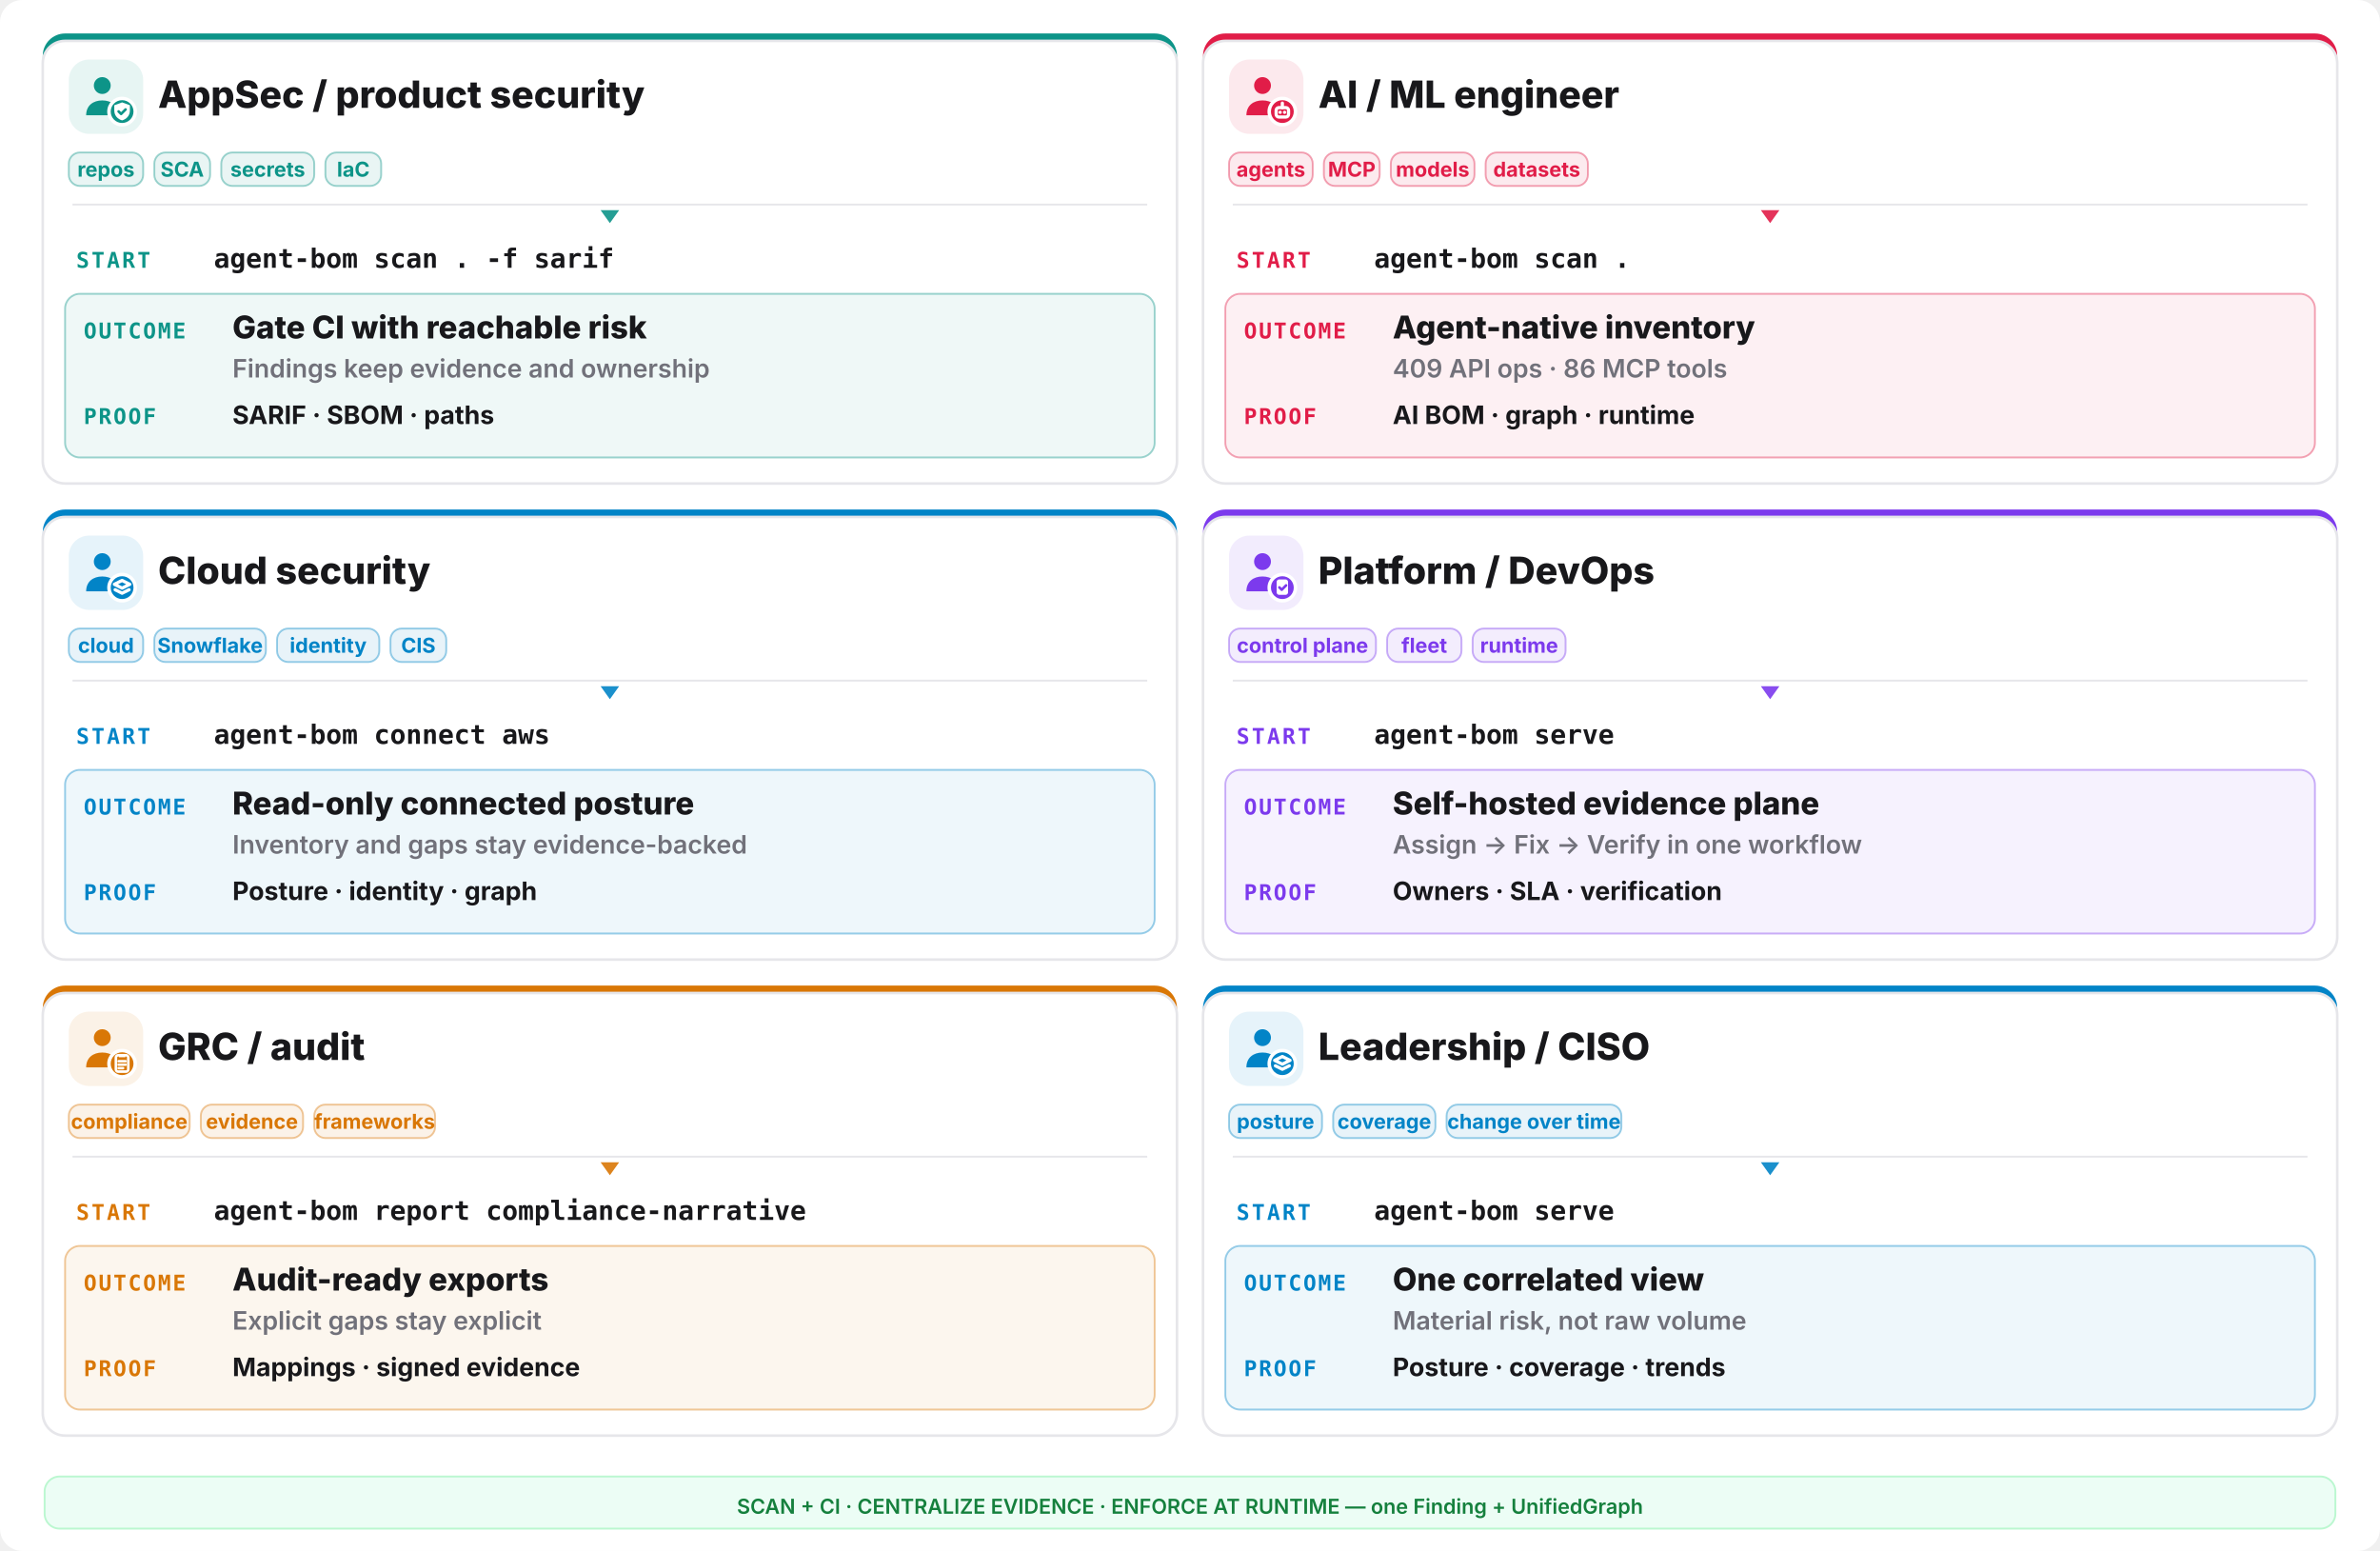
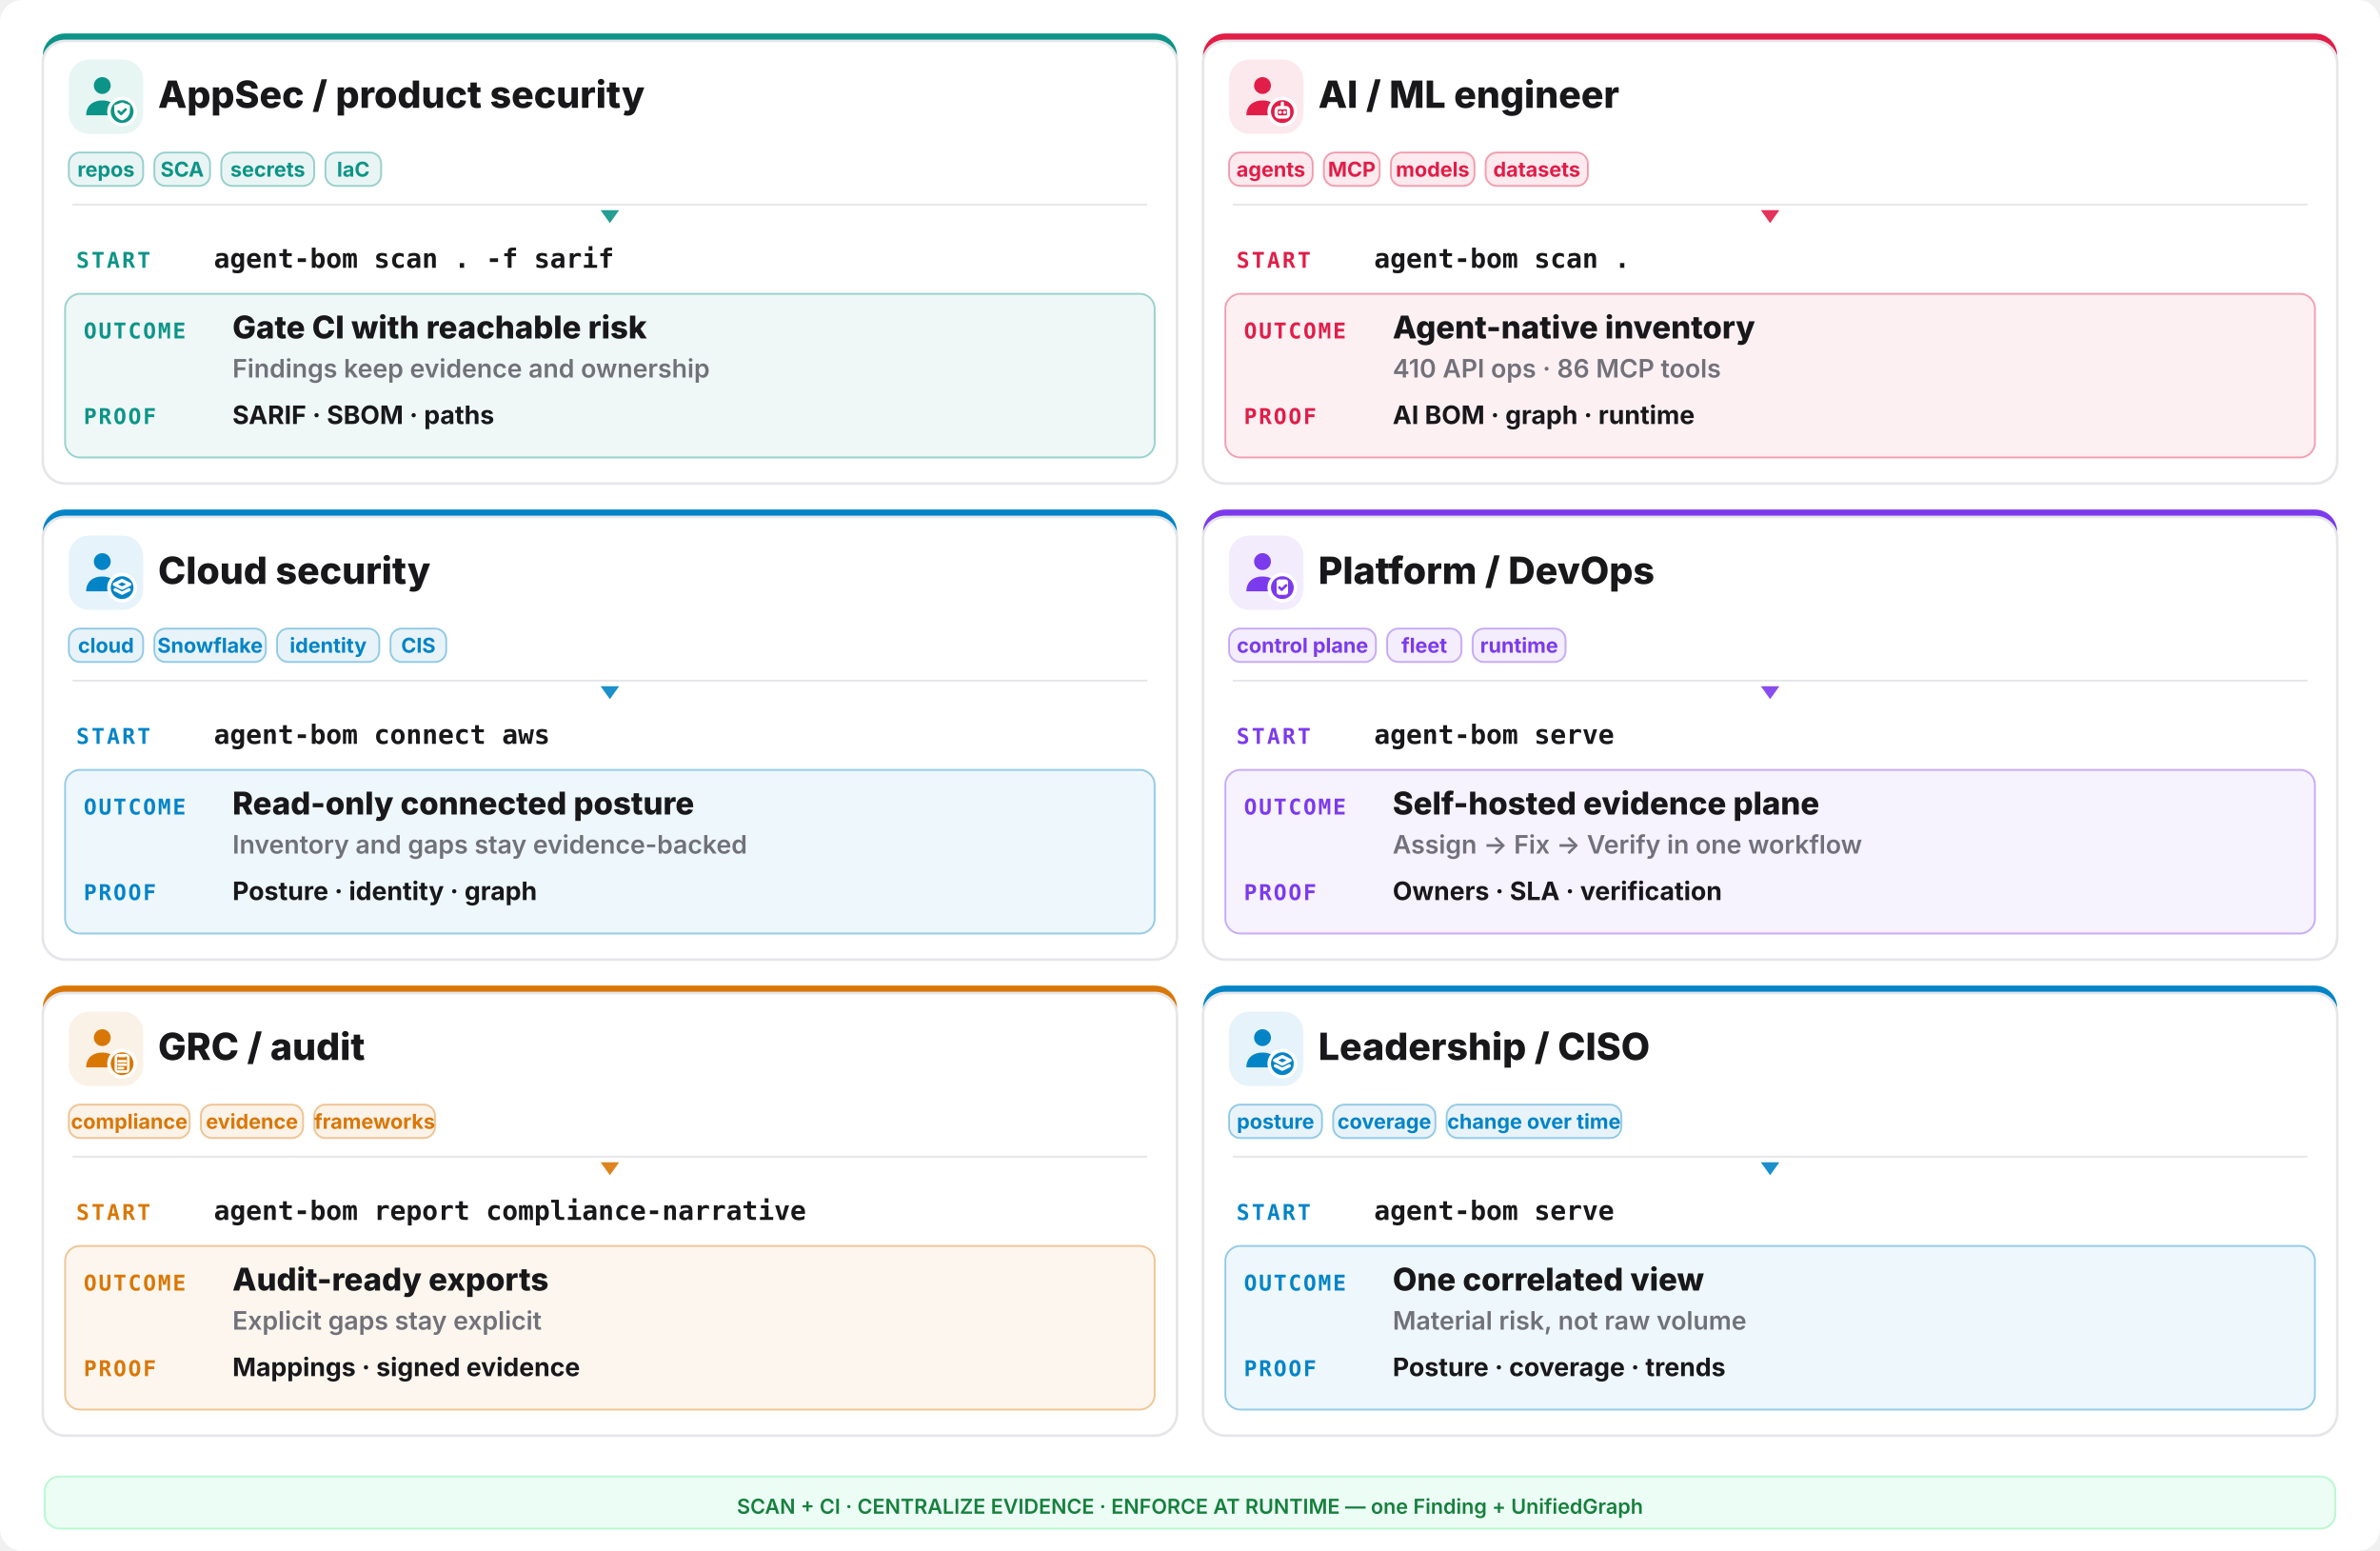
<svg xmlns="http://www.w3.org/2000/svg" width="1280" height="834" viewBox="0 0 1280 834" fill="none">
  <rect width="1280" height="834" rx="12" fill="#ffffff" />
  <rect x="23" y="18" width="610" height="242" rx="12" fill="#0d9488" />
  <rect x="23" y="22" width="610" height="238" rx="12" fill="#ffffff" stroke="#e6e6ea" stroke-width="1.4" />
  <rect x="37" y="32" width="40" height="40" rx="11" fill="#0d9488" opacity="0.10" />
  <g transform="translate(41,36) scale(1.333333)">
    <circle cx="10.5" cy="7.5" r="3.4" fill="#0d9488" />
    <path d="M4 19.5c0-4 2.9-6 6.5-6s6.5 2 6.5 6z" fill="#0d9488" />
    <circle cx="18.5" cy="18" r="6" fill="#ffffff" />
    <circle cx="18.5" cy="18" r="4.6" fill="#0d9488" />
    <g fill="none" stroke="#ffffff" stroke-width="1.3" stroke-linecap="round" stroke-linejoin="round">
      <path d="M18.5 14.3l3.15 1.15v2.1c0 2.1-1.4 3.5-3.15 4-1.75-.5-3.15-1.9-3.15-4v-2.1z" fill="#ffffff" stroke="none" />
      <path d="M17.1 17.95l1 1 1.8-1.8" stroke="#0d9488" stroke-width="1.05" />
    </g>
  </g>
  <text x="85" y="58" font-family="Inter,system-ui,sans-serif" font-size="20.15" font-weight="800" fill="#18181b">AppSec / product security</text>
  <rect x="37" y="82" width="40" height="18" rx="6" fill="#0d9488" fill-opacity="0.09" stroke="#0d9488" stroke-opacity="0.4" />
  <text x="57.0" y="95" text-anchor="middle" font-family="Inter,system-ui,sans-serif" font-size="11.05" font-weight="700" fill="#0d9488">repos</text>
  <rect x="83" y="82" width="30" height="18" rx="6" fill="#0d9488" fill-opacity="0.09" stroke="#0d9488" stroke-opacity="0.4" />
  <text x="98.0" y="95" text-anchor="middle" font-family="Inter,system-ui,sans-serif" font-size="11.05" font-weight="700" fill="#0d9488">SCA</text>
  <rect x="119" y="82" width="50" height="18" rx="6" fill="#0d9488" fill-opacity="0.09" stroke="#0d9488" stroke-opacity="0.4" />
  <text x="144.0" y="95" text-anchor="middle" font-family="Inter,system-ui,sans-serif" font-size="11.05" font-weight="700" fill="#0d9488">secrets</text>
  <rect x="175" y="82" width="30" height="18" rx="6" fill="#0d9488" fill-opacity="0.09" stroke="#0d9488" stroke-opacity="0.4" />
  <text x="190.0" y="95" text-anchor="middle" font-family="Inter,system-ui,sans-serif" font-size="11.05" font-weight="700" fill="#0d9488">IaC</text>
  <line x1="39" y1="110" x2="617" y2="110" stroke="#e6e6ea" stroke-width="1" />
  <polygon points="328,120 323,113 333,113" fill="#0d9488" opacity="0.9" />
  <text x="41" y="144" font-family="ui-monospace,monospace" font-size="11.7" font-weight="800" letter-spacing="0.1em" fill="#0d9488">START</text>
  <text x="115" y="144" font-family="ui-monospace,monospace" font-size="14.3" font-weight="700" fill="#18181b">agent-bom scan . -f sarif</text>
  <rect x="35" y="158" width="586" height="88" rx="8" fill="#0d9488" opacity="0.07" />
  <rect x="35" y="158" width="586" height="88" rx="8" fill="none" stroke="#0d9488" opacity="0.4" />
  <text x="45" y="182" font-family="ui-monospace,monospace" font-size="11.7" font-weight="800" letter-spacing="0.08em" fill="#0d9488">OUTCOME</text>
  <text x="125" y="182" font-family="Inter,system-ui,sans-serif" font-size="16.9" font-weight="800" fill="#18181b">Gate CI with reachable risk</text>
  <text x="125" y="203" font-family="Inter,system-ui,sans-serif" font-size="13.65" font-weight="600" fill="#71717a">Findings keep evidence and ownership</text>
  <text x="45" y="228" font-family="ui-monospace,monospace" font-size="11.7" font-weight="800" letter-spacing="0.08em" fill="#0d9488">PROOF</text>
  <text x="125" y="228" font-family="Inter,system-ui,sans-serif" font-size="13.65" font-weight="700" fill="#18181b">SARIF · SBOM · paths</text>
  <rect x="647" y="18" width="610" height="242" rx="12" fill="#e11d48" />
  <rect x="647" y="22" width="610" height="238" rx="12" fill="#ffffff" stroke="#e6e6ea" stroke-width="1.4" />
  <rect x="661" y="32" width="40" height="40" rx="11" fill="#e11d48" opacity="0.10" />
  <g transform="translate(665,36) scale(1.333333)">
    <circle cx="10.5" cy="7.5" r="3.4" fill="#e11d48" />
    <path d="M4 19.5c0-4 2.9-6 6.5-6s6.5 2 6.5 6z" fill="#e11d48" />
    <circle cx="18.5" cy="18" r="6" fill="#ffffff" />
    <circle cx="18.5" cy="18" r="4.6" fill="#e11d48" />
    <g fill="none" stroke="#ffffff" stroke-width="1.3" stroke-linecap="round" stroke-linejoin="round">
      <rect x="16" y="16.4" width="5" height="3.8" rx="1.1" />
      <path d="M17.6 18.3h.01 M19.4 18.3h.01 M18.5 14.6v1.8" />
    </g>
  </g>
  <text x="709" y="58" font-family="Inter,system-ui,sans-serif" font-size="20.15" font-weight="800" fill="#18181b">AI / ML engineer</text>
  <rect x="661" y="82" width="45" height="18" rx="6" fill="#e11d48" fill-opacity="0.09" stroke="#e11d48" stroke-opacity="0.4" />
  <text x="683.5" y="95" text-anchor="middle" font-family="Inter,system-ui,sans-serif" font-size="11.05" font-weight="700" fill="#e11d48">agents</text>
  <rect x="712" y="82" width="30" height="18" rx="6" fill="#e11d48" fill-opacity="0.09" stroke="#e11d48" stroke-opacity="0.4" />
  <text x="727.0" y="95" text-anchor="middle" font-family="Inter,system-ui,sans-serif" font-size="11.05" font-weight="700" fill="#e11d48">MCP</text>
  <rect x="748" y="82" width="45" height="18" rx="6" fill="#e11d48" fill-opacity="0.09" stroke="#e11d48" stroke-opacity="0.4" />
  <text x="770.5" y="95" text-anchor="middle" font-family="Inter,system-ui,sans-serif" font-size="11.05" font-weight="700" fill="#e11d48">models</text>
  <rect x="799" y="82" width="55" height="18" rx="6" fill="#e11d48" fill-opacity="0.09" stroke="#e11d48" stroke-opacity="0.4" />
  <text x="826.5" y="95" text-anchor="middle" font-family="Inter,system-ui,sans-serif" font-size="11.05" font-weight="700" fill="#e11d48">datasets</text>
  <line x1="663" y1="110" x2="1241" y2="110" stroke="#e6e6ea" stroke-width="1" />
  <polygon points="952,120 947,113 957,113" fill="#e11d48" opacity="0.9" />
  <text x="665" y="144" font-family="ui-monospace,monospace" font-size="11.7" font-weight="800" letter-spacing="0.1em" fill="#e11d48">START</text>
  <text x="739" y="144" font-family="ui-monospace,monospace" font-size="14.3" font-weight="700" fill="#18181b">agent-bom scan .</text>
  <rect x="659" y="158" width="586" height="88" rx="8" fill="#e11d48" opacity="0.07" />
  <rect x="659" y="158" width="586" height="88" rx="8" fill="none" stroke="#e11d48" opacity="0.4" />
  <text x="669" y="182" font-family="ui-monospace,monospace" font-size="11.7" font-weight="800" letter-spacing="0.08em" fill="#e11d48">OUTCOME</text>
  <text x="749" y="182" font-family="Inter,system-ui,sans-serif" font-size="16.9" font-weight="800" fill="#18181b">Agent-native inventory</text>
-   <text x="749" y="203" font-family="Inter,system-ui,sans-serif" font-size="13.65" font-weight="600" fill="#71717a">409 API ops · 86 MCP tools</text>
+   <text x="749" y="203" font-family="Inter,system-ui,sans-serif" font-size="13.65" font-weight="600" fill="#71717a">410 API ops · 86 MCP tools</text>
  <text x="669" y="228" font-family="ui-monospace,monospace" font-size="11.7" font-weight="800" letter-spacing="0.08em" fill="#e11d48">PROOF</text>
  <text x="749" y="228" font-family="Inter,system-ui,sans-serif" font-size="13.65" font-weight="700" fill="#18181b">AI BOM · graph · runtime</text>
  <rect x="23" y="274" width="610" height="242" rx="12" fill="#0284c7" />
  <rect x="23" y="278" width="610" height="238" rx="12" fill="#ffffff" stroke="#e6e6ea" stroke-width="1.4" />
  <rect x="37" y="288" width="40" height="40" rx="11" fill="#0284c7" opacity="0.10" />
  <g transform="translate(41,292) scale(1.333333)">
    <circle cx="10.5" cy="7.5" r="3.4" fill="#0284c7" />
    <path d="M4 19.5c0-4 2.9-6 6.5-6s6.5 2 6.5 6z" fill="#0284c7" />
    <circle cx="18.5" cy="18" r="6" fill="#ffffff" />
    <circle cx="18.5" cy="18" r="4.6" fill="#0284c7" />
    <g fill="none" stroke="#ffffff" stroke-width="1.3" stroke-linecap="round" stroke-linejoin="round">
      <path d="M18.5 15.1l3.1 1.55-3.1 1.55-3.1-1.55z" />
      <path d="M15.7 18.85l2.8 1.4 2.8-1.4" />
    </g>
  </g>
  <text x="85" y="314" font-family="Inter,system-ui,sans-serif" font-size="20.15" font-weight="800" fill="#18181b">Cloud security</text>
  <rect x="37" y="338" width="40" height="18" rx="6" fill="#0284c7" fill-opacity="0.09" stroke="#0284c7" stroke-opacity="0.4" />
  <text x="57.0" y="351" text-anchor="middle" font-family="Inter,system-ui,sans-serif" font-size="11.05" font-weight="700" fill="#0284c7">cloud</text>
  <rect x="83" y="338" width="60" height="18" rx="6" fill="#0284c7" fill-opacity="0.09" stroke="#0284c7" stroke-opacity="0.4" />
  <text x="113.0" y="351" text-anchor="middle" font-family="Inter,system-ui,sans-serif" font-size="11.05" font-weight="700" fill="#0284c7">Snowflake</text>
  <rect x="149" y="338" width="55" height="18" rx="6" fill="#0284c7" fill-opacity="0.09" stroke="#0284c7" stroke-opacity="0.4" />
  <text x="176.5" y="351" text-anchor="middle" font-family="Inter,system-ui,sans-serif" font-size="11.05" font-weight="700" fill="#0284c7">identity</text>
  <rect x="210" y="338" width="30" height="18" rx="6" fill="#0284c7" fill-opacity="0.09" stroke="#0284c7" stroke-opacity="0.4" />
  <text x="225.0" y="351" text-anchor="middle" font-family="Inter,system-ui,sans-serif" font-size="11.05" font-weight="700" fill="#0284c7">CIS</text>
  <line x1="39" y1="366" x2="617" y2="366" stroke="#e6e6ea" stroke-width="1" />
  <polygon points="328,376 323,369 333,369" fill="#0284c7" opacity="0.9" />
  <text x="41" y="400" font-family="ui-monospace,monospace" font-size="11.7" font-weight="800" letter-spacing="0.1em" fill="#0284c7">START</text>
  <text x="115" y="400" font-family="ui-monospace,monospace" font-size="14.3" font-weight="700" fill="#18181b">agent-bom connect aws</text>
  <rect x="35" y="414" width="586" height="88" rx="8" fill="#0284c7" opacity="0.07" />
  <rect x="35" y="414" width="586" height="88" rx="8" fill="none" stroke="#0284c7" opacity="0.4" />
  <text x="45" y="438" font-family="ui-monospace,monospace" font-size="11.7" font-weight="800" letter-spacing="0.08em" fill="#0284c7">OUTCOME</text>
  <text x="125" y="438" font-family="Inter,system-ui,sans-serif" font-size="16.9" font-weight="800" fill="#18181b">Read-only connected posture</text>
  <text x="125" y="459" font-family="Inter,system-ui,sans-serif" font-size="13.65" font-weight="600" fill="#71717a">Inventory and gaps stay evidence-backed</text>
  <text x="45" y="484" font-family="ui-monospace,monospace" font-size="11.7" font-weight="800" letter-spacing="0.08em" fill="#0284c7">PROOF</text>
  <text x="125" y="484" font-family="Inter,system-ui,sans-serif" font-size="13.65" font-weight="700" fill="#18181b">Posture · identity · graph</text>
  <rect x="647" y="274" width="610" height="242" rx="12" fill="#7c3aed" />
  <rect x="647" y="278" width="610" height="238" rx="12" fill="#ffffff" stroke="#e6e6ea" stroke-width="1.4" />
  <rect x="661" y="288" width="40" height="40" rx="11" fill="#7c3aed" opacity="0.10" />
  <g transform="translate(665,292) scale(1.333333)">
    <circle cx="10.5" cy="7.5" r="3.4" fill="#7c3aed" />
    <path d="M4 19.5c0-4 2.9-6 6.5-6s6.5 2 6.5 6z" fill="#7c3aed" />
    <circle cx="18.5" cy="18" r="6" fill="#ffffff" />
    <circle cx="18.5" cy="18" r="4.6" fill="#7c3aed" />
    <g fill="none" stroke="#ffffff" stroke-width="1.3" stroke-linecap="round" stroke-linejoin="round">
      <rect x="16.2" y="14.7" width="4.6" height="6.2" rx="1" fill="#ffffff" stroke="none" />
      <path d="M17.3 17.9l.95.95 1.75-1.75" stroke="#7c3aed" stroke-width="1.05" />
    </g>
  </g>
  <text x="709" y="314" font-family="Inter,system-ui,sans-serif" font-size="20.15" font-weight="800" fill="#18181b">Platform / DevOps</text>
  <rect x="661" y="338" width="79" height="18" rx="6" fill="#7c3aed" fill-opacity="0.09" stroke="#7c3aed" stroke-opacity="0.4" />
  <text x="700.5" y="351" text-anchor="middle" font-family="Inter,system-ui,sans-serif" font-size="11.05" font-weight="700" fill="#7c3aed">control plane</text>
  <rect x="746" y="338" width="40" height="18" rx="6" fill="#7c3aed" fill-opacity="0.09" stroke="#7c3aed" stroke-opacity="0.4" />
  <text x="766.0" y="351" text-anchor="middle" font-family="Inter,system-ui,sans-serif" font-size="11.05" font-weight="700" fill="#7c3aed">fleet</text>
  <rect x="792" y="338" width="50" height="18" rx="6" fill="#7c3aed" fill-opacity="0.09" stroke="#7c3aed" stroke-opacity="0.4" />
  <text x="817.0" y="351" text-anchor="middle" font-family="Inter,system-ui,sans-serif" font-size="11.05" font-weight="700" fill="#7c3aed">runtime</text>
  <line x1="663" y1="366" x2="1241" y2="366" stroke="#e6e6ea" stroke-width="1" />
  <polygon points="952,376 947,369 957,369" fill="#7c3aed" opacity="0.9" />
  <text x="665" y="400" font-family="ui-monospace,monospace" font-size="11.7" font-weight="800" letter-spacing="0.1em" fill="#7c3aed">START</text>
  <text x="739" y="400" font-family="ui-monospace,monospace" font-size="14.3" font-weight="700" fill="#18181b">agent-bom serve</text>
  <rect x="659" y="414" width="586" height="88" rx="8" fill="#7c3aed" opacity="0.07" />
  <rect x="659" y="414" width="586" height="88" rx="8" fill="none" stroke="#7c3aed" opacity="0.4" />
  <text x="669" y="438" font-family="ui-monospace,monospace" font-size="11.7" font-weight="800" letter-spacing="0.08em" fill="#7c3aed">OUTCOME</text>
  <text x="749" y="438" font-family="Inter,system-ui,sans-serif" font-size="16.9" font-weight="800" fill="#18181b">Self-hosted evidence plane</text>
  <text x="749" y="459" font-family="Inter,system-ui,sans-serif" font-size="13.65" font-weight="600" fill="#71717a">Assign -&gt; Fix -&gt; Verify in one workflow</text>
  <text x="669" y="484" font-family="ui-monospace,monospace" font-size="11.7" font-weight="800" letter-spacing="0.08em" fill="#7c3aed">PROOF</text>
  <text x="749" y="484" font-family="Inter,system-ui,sans-serif" font-size="13.65" font-weight="700" fill="#18181b">Owners · SLA · verification</text>
  <rect x="23" y="530" width="610" height="242" rx="12" fill="#d97706" />
  <rect x="23" y="534" width="610" height="238" rx="12" fill="#ffffff" stroke="#e6e6ea" stroke-width="1.4" />
  <rect x="37" y="544" width="40" height="40" rx="11" fill="#d97706" opacity="0.10" />
  <g transform="translate(41,548) scale(1.333333)">
    <circle cx="10.5" cy="7.5" r="3.4" fill="#d97706" />
    <path d="M4 19.5c0-4 2.9-6 6.5-6s6.5 2 6.5 6z" fill="#d97706" />
    <circle cx="18.5" cy="18" r="6" fill="#ffffff" />
    <circle cx="18.5" cy="18" r="4.6" fill="#d97706" />
    <g fill="none" stroke="#ffffff" stroke-width="1.3" stroke-linecap="round" stroke-linejoin="round">
      <rect x="16.0" y="14.6" width="5.0" height="6.6" rx="0.9" fill="none" stroke="#ffffff" stroke-width="1.05" />
      <path d="M17.2 14.2h2.6v1.2h-2.6z" fill="#ffffff" stroke="none" />
      <path d="M17.1 17.0h2.8 M17.1 18.4h2.8 M17.1 19.8h1.8" stroke="#ffffff" stroke-width="1.0" />
    </g>
  </g>
  <text x="85" y="570" font-family="Inter,system-ui,sans-serif" font-size="20.15" font-weight="800" fill="#18181b">GRC / audit</text>
  <rect x="37" y="594" width="65" height="18" rx="6" fill="#d97706" fill-opacity="0.09" stroke="#d97706" stroke-opacity="0.4" />
  <text x="69.5" y="607" text-anchor="middle" font-family="Inter,system-ui,sans-serif" font-size="11.05" font-weight="700" fill="#d97706">compliance</text>
  <rect x="108" y="594" width="55" height="18" rx="6" fill="#d97706" fill-opacity="0.09" stroke="#d97706" stroke-opacity="0.4" />
  <text x="135.5" y="607" text-anchor="middle" font-family="Inter,system-ui,sans-serif" font-size="11.05" font-weight="700" fill="#d97706">evidence</text>
  <rect x="169" y="594" width="65" height="18" rx="6" fill="#d97706" fill-opacity="0.09" stroke="#d97706" stroke-opacity="0.4" />
  <text x="201.5" y="607" text-anchor="middle" font-family="Inter,system-ui,sans-serif" font-size="11.05" font-weight="700" fill="#d97706">frameworks</text>
  <line x1="39" y1="622" x2="617" y2="622" stroke="#e6e6ea" stroke-width="1" />
  <polygon points="328,632 323,625 333,625" fill="#d97706" opacity="0.9" />
  <text x="41" y="656" font-family="ui-monospace,monospace" font-size="11.7" font-weight="800" letter-spacing="0.1em" fill="#d97706">START</text>
  <text x="115" y="656" font-family="ui-monospace,monospace" font-size="14.3" font-weight="700" fill="#18181b">agent-bom report compliance-narrative</text>
  <rect x="35" y="670" width="586" height="88" rx="8" fill="#d97706" opacity="0.07" />
  <rect x="35" y="670" width="586" height="88" rx="8" fill="none" stroke="#d97706" opacity="0.4" />
  <text x="45" y="694" font-family="ui-monospace,monospace" font-size="11.7" font-weight="800" letter-spacing="0.08em" fill="#d97706">OUTCOME</text>
  <text x="125" y="694" font-family="Inter,system-ui,sans-serif" font-size="16.9" font-weight="800" fill="#18181b">Audit-ready exports</text>
  <text x="125" y="715" font-family="Inter,system-ui,sans-serif" font-size="13.65" font-weight="600" fill="#71717a">Explicit gaps stay explicit</text>
  <text x="45" y="740" font-family="ui-monospace,monospace" font-size="11.7" font-weight="800" letter-spacing="0.08em" fill="#d97706">PROOF</text>
  <text x="125" y="740" font-family="Inter,system-ui,sans-serif" font-size="13.65" font-weight="700" fill="#18181b">Mappings · signed evidence</text>
  <rect x="647" y="530" width="610" height="242" rx="12" fill="#0284c7" />
  <rect x="647" y="534" width="610" height="238" rx="12" fill="#ffffff" stroke="#e6e6ea" stroke-width="1.4" />
  <rect x="661" y="544" width="40" height="40" rx="11" fill="#0284c7" opacity="0.10" />
  <g transform="translate(665,548) scale(1.333333)">
    <circle cx="10.5" cy="7.5" r="3.4" fill="#0284c7" />
    <path d="M4 19.5c0-4 2.9-6 6.5-6s6.5 2 6.5 6z" fill="#0284c7" />
    <circle cx="18.5" cy="18" r="6" fill="#ffffff" />
    <circle cx="18.5" cy="18" r="4.6" fill="#0284c7" />
    <g fill="none" stroke="#ffffff" stroke-width="1.3" stroke-linecap="round" stroke-linejoin="round">
      <path d="M18.5 15.1l3.1 1.55-3.1 1.55-3.1-1.55z" />
      <path d="M15.7 18.85l2.8 1.4 2.8-1.4" />
    </g>
  </g>
  <text x="709" y="570" font-family="Inter,system-ui,sans-serif" font-size="20.15" font-weight="800" fill="#18181b">Leadership / CISO</text>
  <rect x="661" y="594" width="50" height="18" rx="6" fill="#0284c7" fill-opacity="0.09" stroke="#0284c7" stroke-opacity="0.4" />
  <text x="686.0" y="607" text-anchor="middle" font-family="Inter,system-ui,sans-serif" font-size="11.05" font-weight="700" fill="#0284c7">posture</text>
  <rect x="717" y="594" width="55" height="18" rx="6" fill="#0284c7" fill-opacity="0.09" stroke="#0284c7" stroke-opacity="0.4" />
  <text x="744.5" y="607" text-anchor="middle" font-family="Inter,system-ui,sans-serif" font-size="11.05" font-weight="700" fill="#0284c7">coverage</text>
  <rect x="778" y="594" width="94" height="18" rx="6" fill="#0284c7" fill-opacity="0.09" stroke="#0284c7" stroke-opacity="0.4" />
  <text x="825.0" y="607" text-anchor="middle" font-family="Inter,system-ui,sans-serif" font-size="11.05" font-weight="700" fill="#0284c7">change over time</text>
  <line x1="663" y1="622" x2="1241" y2="622" stroke="#e6e6ea" stroke-width="1" />
  <polygon points="952,632 947,625 957,625" fill="#0284c7" opacity="0.9" />
  <text x="665" y="656" font-family="ui-monospace,monospace" font-size="11.7" font-weight="800" letter-spacing="0.1em" fill="#0284c7">START</text>
  <text x="739" y="656" font-family="ui-monospace,monospace" font-size="14.3" font-weight="700" fill="#18181b">agent-bom serve</text>
  <rect x="659" y="670" width="586" height="88" rx="8" fill="#0284c7" opacity="0.07" />
  <rect x="659" y="670" width="586" height="88" rx="8" fill="none" stroke="#0284c7" opacity="0.4" />
  <text x="669" y="694" font-family="ui-monospace,monospace" font-size="11.7" font-weight="800" letter-spacing="0.08em" fill="#0284c7">OUTCOME</text>
  <text x="749" y="694" font-family="Inter,system-ui,sans-serif" font-size="16.9" font-weight="800" fill="#18181b">One correlated view</text>
  <text x="749" y="715" font-family="Inter,system-ui,sans-serif" font-size="13.65" font-weight="600" fill="#71717a">Material risk, not raw volume</text>
  <text x="669" y="740" font-family="ui-monospace,monospace" font-size="11.7" font-weight="800" letter-spacing="0.08em" fill="#0284c7">PROOF</text>
  <text x="749" y="740" font-family="Inter,system-ui,sans-serif" font-size="13.65" font-weight="700" fill="#18181b">Posture · coverage · trends</text>
  <rect x="24" y="794" width="1232" height="28" rx="8" fill="#ecfdf5" stroke="#bbf7d0" />
  <text x="640" y="814" text-anchor="middle" font-family="Inter,system-ui,sans-serif" font-size="11.05" font-weight="600" fill="#15803d">SCAN + CI · CENTRALIZE EVIDENCE · ENFORCE AT RUNTIME — one Finding + UnifiedGraph</text>
</svg>
